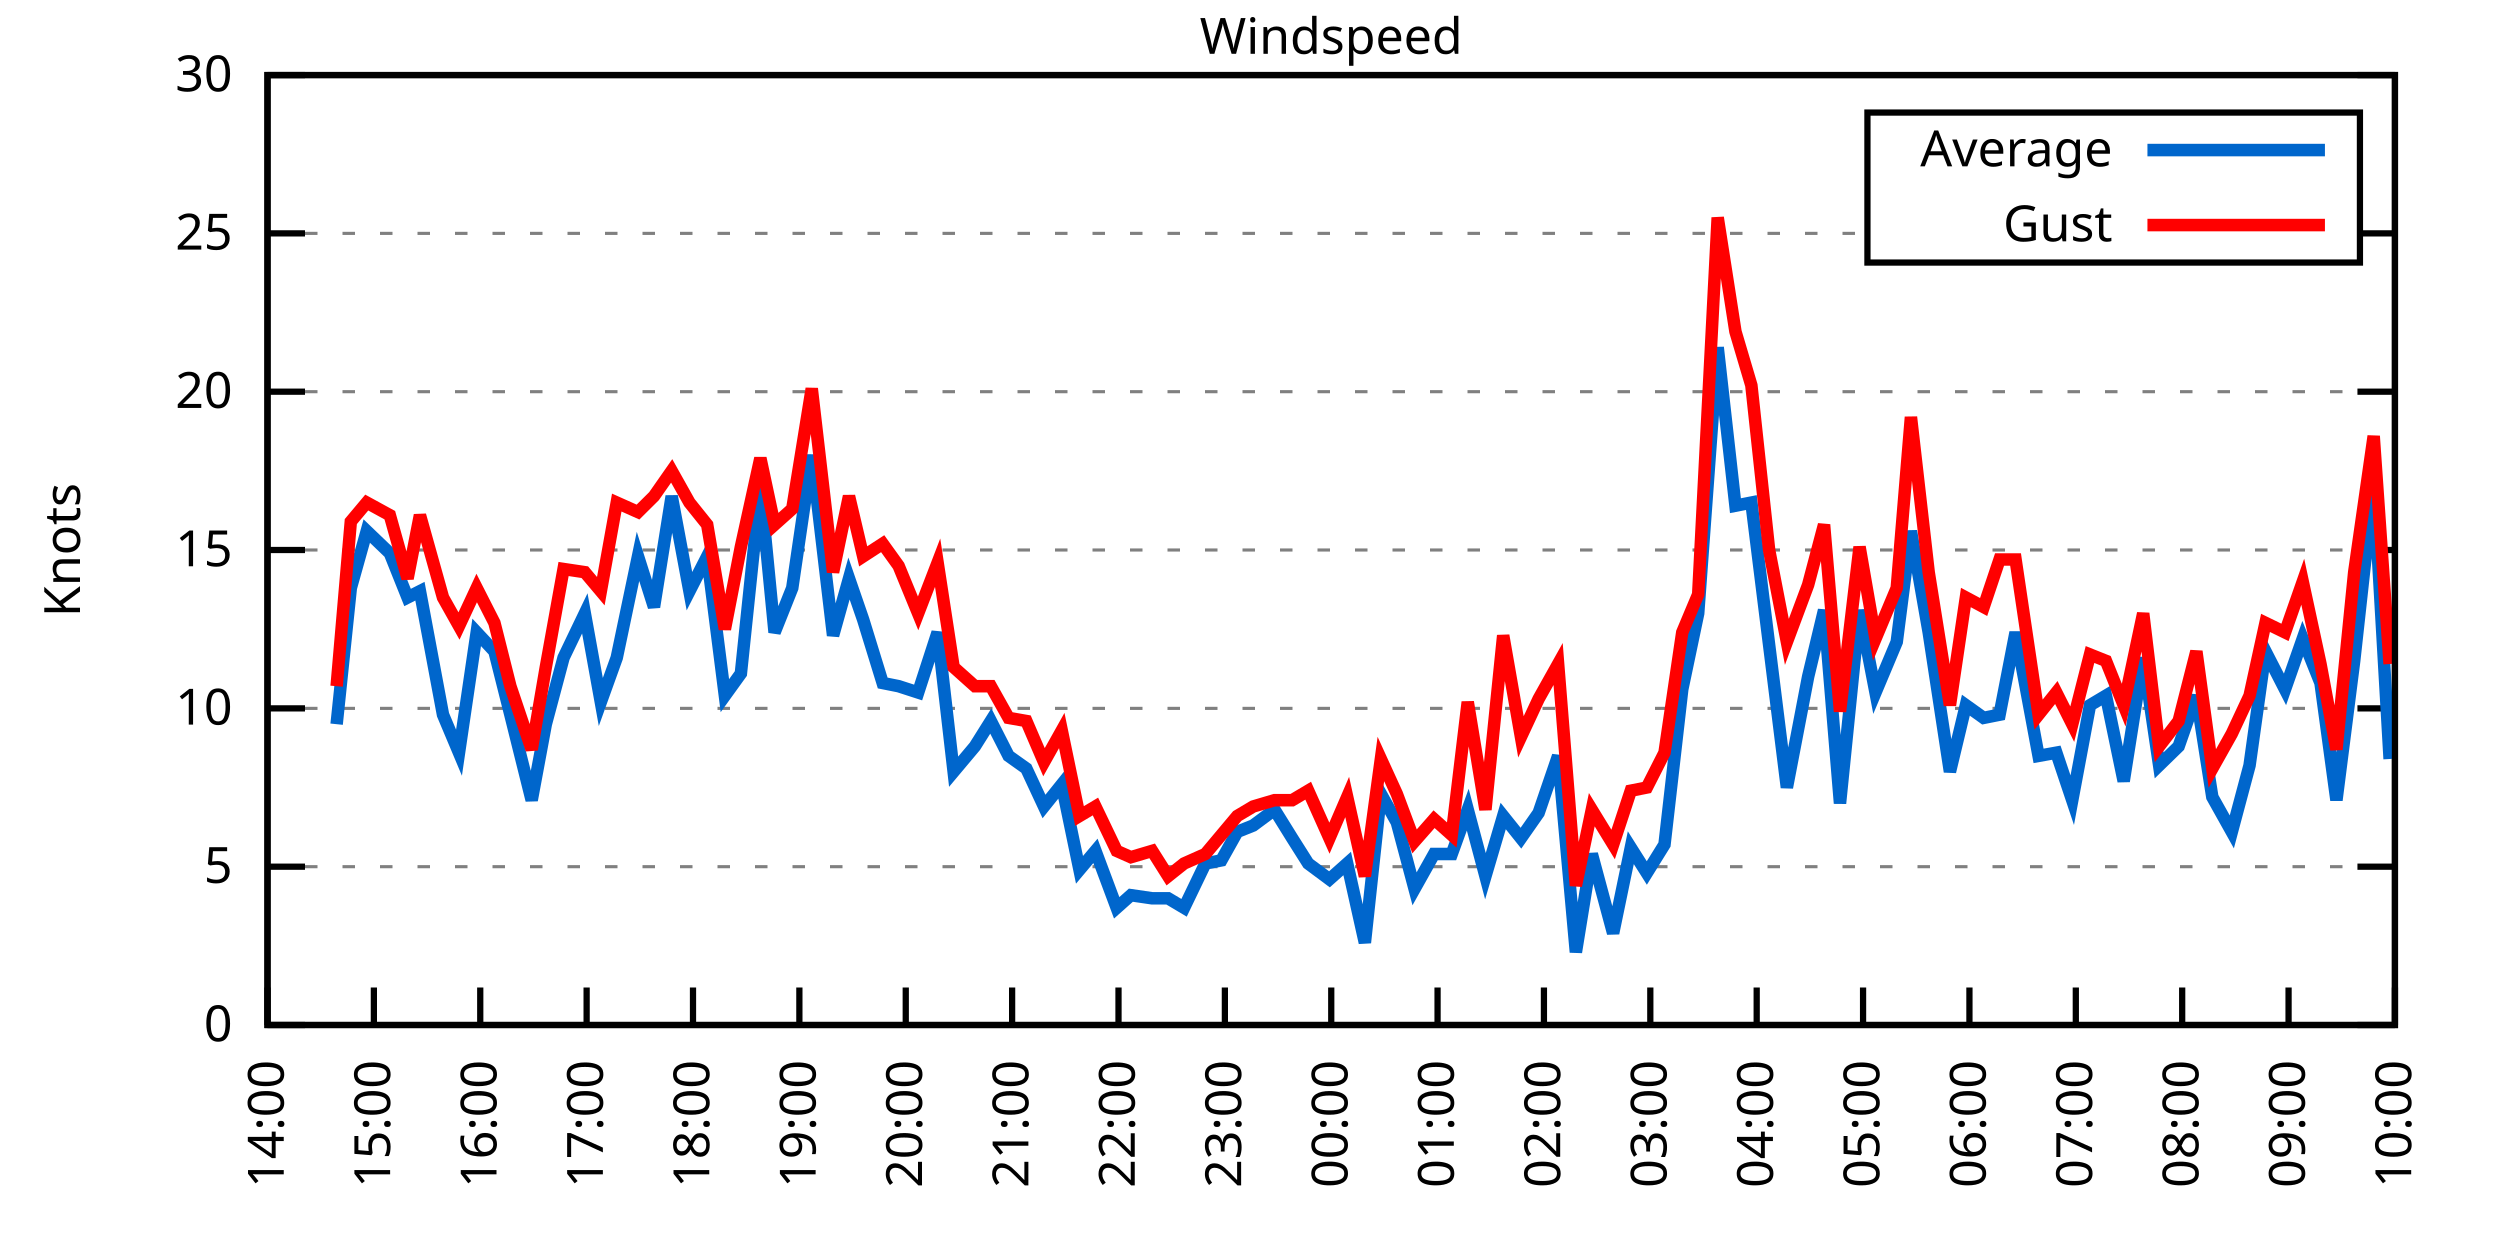
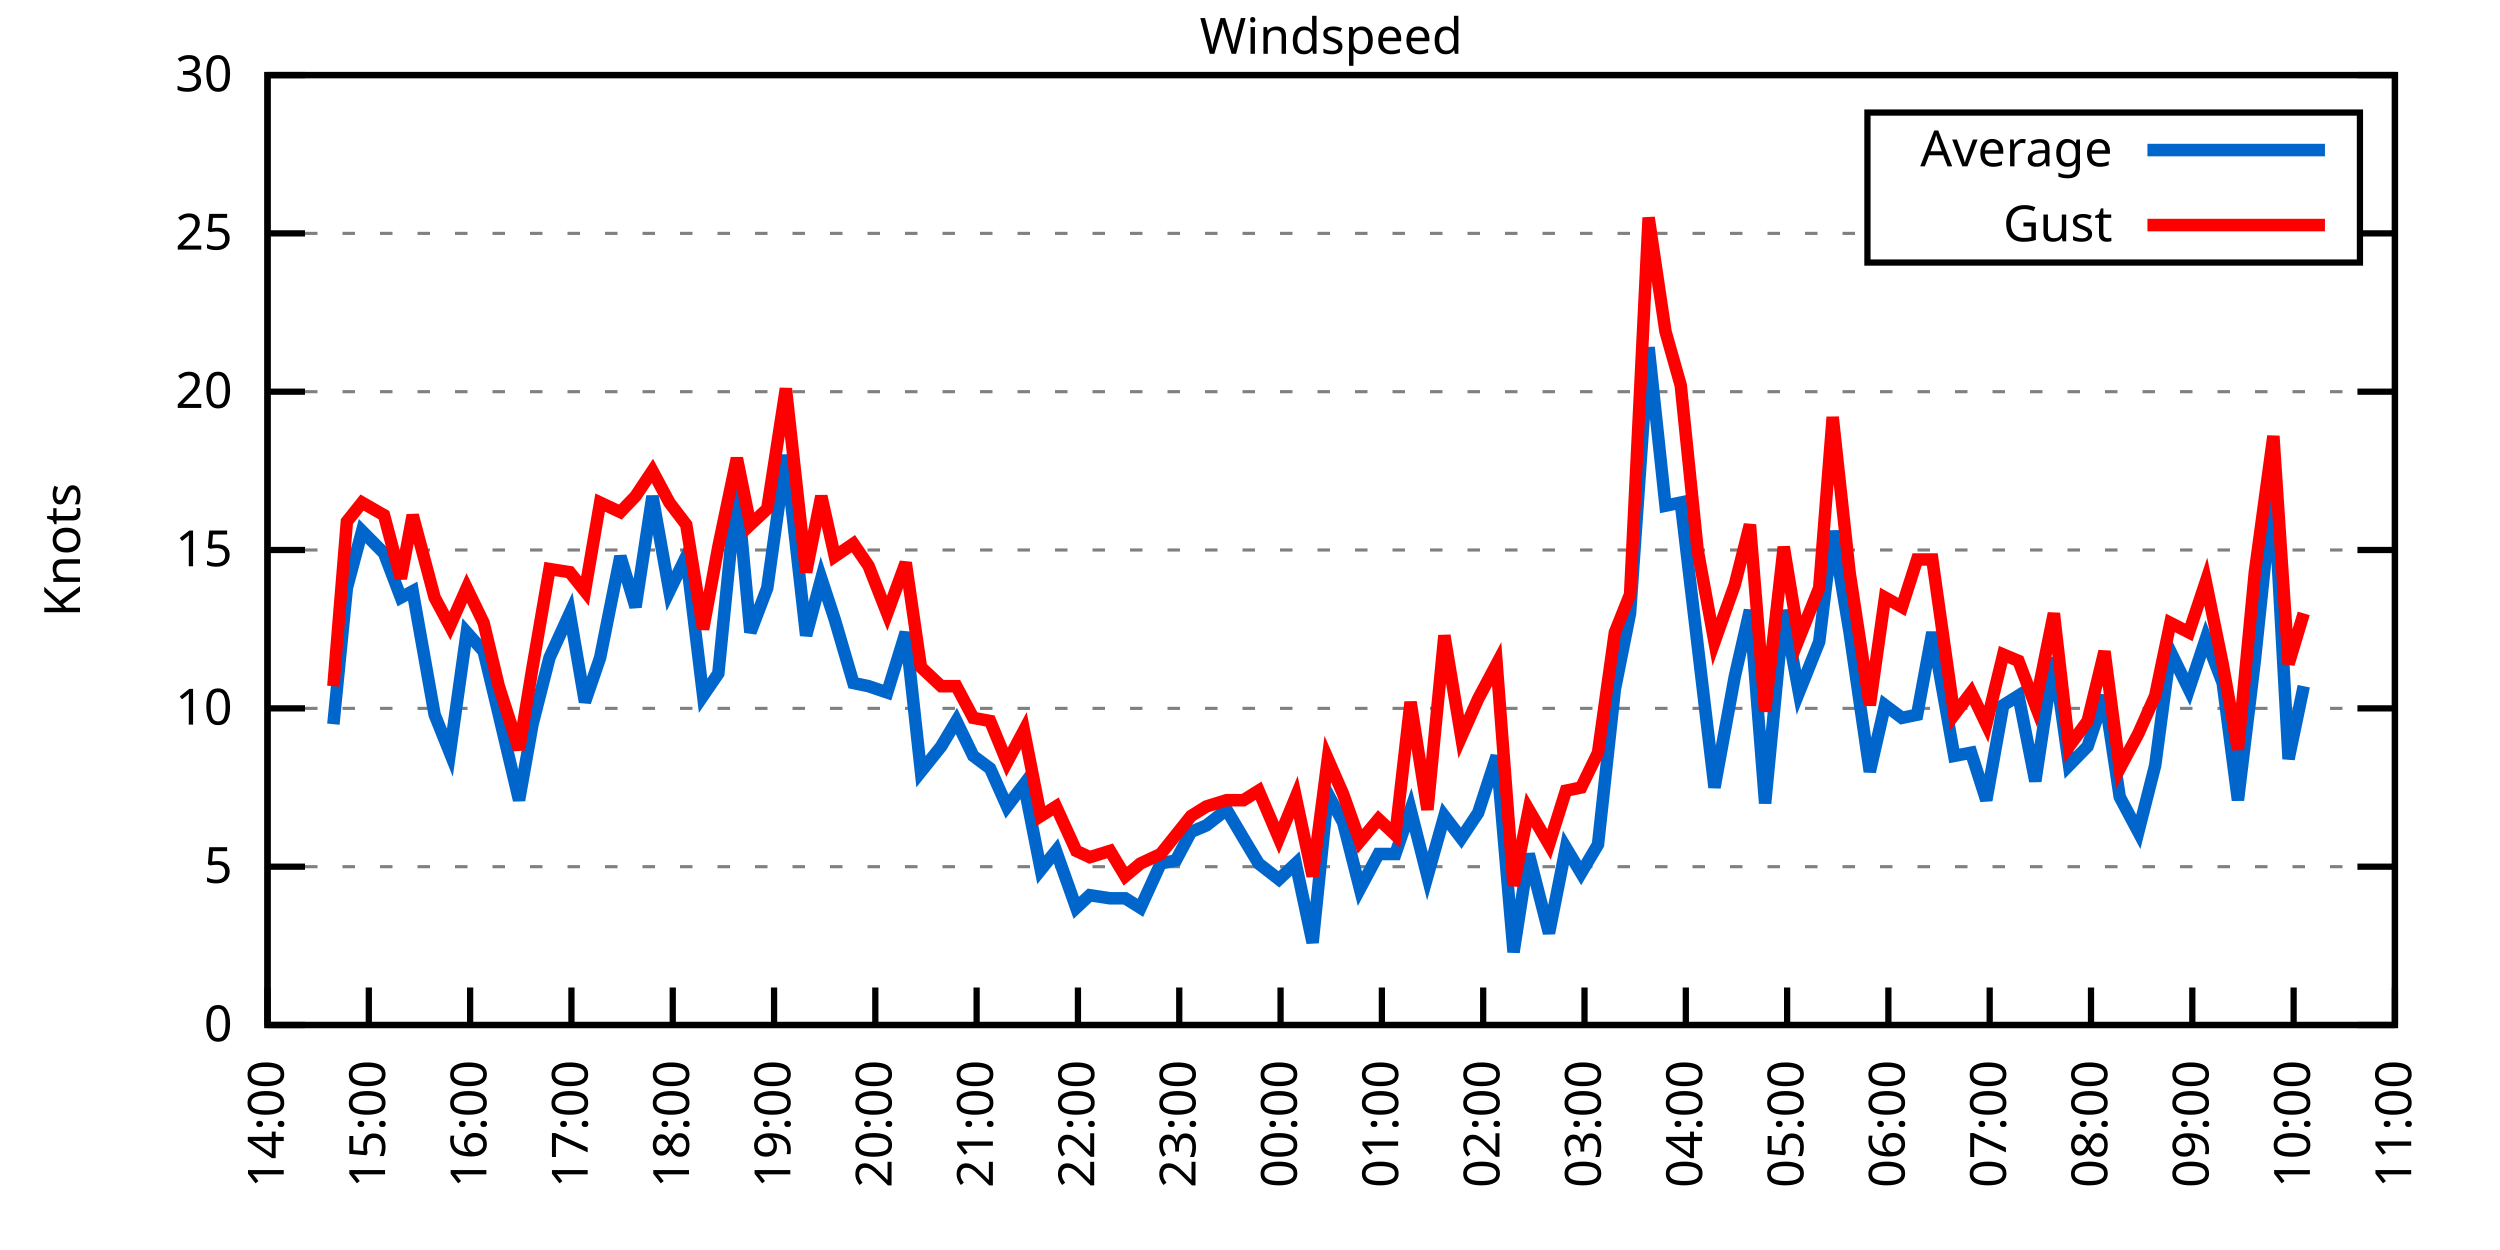
<svg xmlns="http://www.w3.org/2000/svg" xmlns:xlink="http://www.w3.org/1999/xlink" width="400" height="200" viewBox="0 0 400 200">
  <g id="gnuplot_canvas">
    <rect x="0" y="0" width="400" height="200" fill="none" />
    <defs>
      <circle id="gpDot" r="0.5" stroke-width="0.5" stroke="currentColor" />
      <path id="gpPt0" stroke-width="0.333" stroke="currentColor" d="M-1,0 h2 M0,-1 v2" />
      <path id="gpPt1" stroke-width="0.333" stroke="currentColor" d="M-1,-1 L1,1 M1,-1 L-1,1" />
      <path id="gpPt2" stroke-width="0.333" stroke="currentColor" d="M-1,0 L1,0 M0,-1 L0,1 M-1,-1 L1,1 M-1,1 L1,-1" />
      <rect id="gpPt3" stroke-width="0.333" stroke="currentColor" x="-1" y="-1" width="2" height="2" />
      <rect id="gpPt4" stroke-width="0.333" stroke="currentColor" fill="currentColor" x="-1" y="-1" width="2" height="2" />
      <circle id="gpPt5" stroke-width="0.333" stroke="currentColor" cx="0" cy="0" r="1" />
      <use xlink:href="#gpPt5" id="gpPt6" fill="currentColor" stroke="none" />
      <path id="gpPt7" stroke-width="0.333" stroke="currentColor" d="M0,-1.33 L-1.33,0.67 L1.33,0.67 z" />
      <use xlink:href="#gpPt7" id="gpPt8" fill="currentColor" stroke="none" />
      <use xlink:href="#gpPt7" id="gpPt9" stroke="currentColor" transform="rotate(180)" />
      <use xlink:href="#gpPt9" id="gpPt10" fill="currentColor" stroke="none" />
      <use xlink:href="#gpPt3" id="gpPt11" stroke="currentColor" transform="rotate(45)" />
      <use xlink:href="#gpPt11" id="gpPt12" fill="currentColor" stroke="none" />
      <path id="gpPt13" stroke-width="0.333" stroke="currentColor" d="M0,1.330 L1.265,0.411 L0.782,-1.067 L-0.782,-1.076 L-1.265,0.411 z" />
      <use xlink:href="#gpPt13" id="gpPt14" fill="currentColor" stroke="none" />
      <filter id="textbox" filterUnits="objectBoundingBox" x="0" y="0" height="1" width="1">
        <feFlood flood-color="white" flood-opacity="1" result="bgnd" />
        <feComposite in="SourceGraphic" in2="bgnd" operator="atop" />
      </filter>
      <filter id="greybox" filterUnits="objectBoundingBox" x="0" y="0" height="1" width="1">
        <feFlood flood-color="lightgrey" flood-opacity="1" result="grey" />
        <feComposite in="SourceGraphic" in2="grey" operator="atop" />
      </filter>
    </defs>
    <g fill="none" color="white" stroke="currentColor" stroke-width="1.00" stroke-linecap="butt" stroke-linejoin="miter">
</g>
    <g fill="none" color="black" stroke="currentColor" stroke-width="1.00" stroke-linecap="butt" stroke-linejoin="miter">
      <g stroke="none" shape-rendering="crispEdges">
        <polygon fill="rgb(255, 255, 255)" points="42.80,164.00 383.18,164.00 383.18,12.02 42.80,12.02 " />
      </g>
    </g>
    <g fill="none" color="black" stroke="currentColor" stroke-width="1.00" stroke-linecap="butt" stroke-linejoin="miter">
</g>
    <g fill="none" color="black" stroke="black" stroke-width="0.50" stroke-linecap="butt" stroke-linejoin="miter">
</g>
    <g fill="none" color="gray" stroke="currentColor" stroke-width="0.50" stroke-linecap="butt" stroke-linejoin="miter">
      <path stroke="gray" stroke-dasharray="2,4" class="gridline" d="M42.80,164.00 L383.19,164.00  " />
    </g>
    <g fill="none" color="gray" stroke="gray" stroke-width="1.00" stroke-linecap="butt" stroke-linejoin="miter">
</g>
    <g fill="none" color="black" stroke="currentColor" stroke-width="1.00" stroke-linecap="butt" stroke-linejoin="miter">
      <path stroke="black" d="M42.80,164.00 L48.80,164.00 M383.19,164.00 L377.19,164.00  " />
      <g transform="translate(37.20,166.60)" stroke="none" fill="black" font-family="Sans" font-size="8.00" text-anchor="end">
        <text>
          <tspan font-family="Sans"> 0</tspan>
        </text>
      </g>
    </g>
    <g fill="none" color="black" stroke="currentColor" stroke-width="1.00" stroke-linecap="butt" stroke-linejoin="miter">
</g>
    <g fill="none" color="black" stroke="black" stroke-width="0.50" stroke-linecap="butt" stroke-linejoin="miter">
</g>
    <g fill="none" color="gray" stroke="currentColor" stroke-width="0.50" stroke-linecap="butt" stroke-linejoin="miter">
      <path stroke="gray" stroke-dasharray="2,4" class="gridline" d="M42.80,138.67 L383.19,138.67  " />
    </g>
    <g fill="none" color="gray" stroke="gray" stroke-width="1.00" stroke-linecap="butt" stroke-linejoin="miter">
</g>
    <g fill="none" color="black" stroke="currentColor" stroke-width="1.00" stroke-linecap="butt" stroke-linejoin="miter">
      <path stroke="black" d="M42.80,138.67 L48.80,138.67 M383.19,138.67 L377.19,138.67  " />
      <g transform="translate(37.20,141.27)" stroke="none" fill="black" font-family="Sans" font-size="8.00" text-anchor="end">
        <text>
          <tspan font-family="Sans"> 5</tspan>
        </text>
      </g>
    </g>
    <g fill="none" color="black" stroke="currentColor" stroke-width="1.00" stroke-linecap="butt" stroke-linejoin="miter">
</g>
    <g fill="none" color="black" stroke="black" stroke-width="0.50" stroke-linecap="butt" stroke-linejoin="miter">
</g>
    <g fill="none" color="gray" stroke="currentColor" stroke-width="0.50" stroke-linecap="butt" stroke-linejoin="miter">
      <path stroke="gray" stroke-dasharray="2,4" class="gridline" d="M42.80,113.34 L383.19,113.34  " />
    </g>
    <g fill="none" color="gray" stroke="gray" stroke-width="1.00" stroke-linecap="butt" stroke-linejoin="miter">
</g>
    <g fill="none" color="black" stroke="currentColor" stroke-width="1.00" stroke-linecap="butt" stroke-linejoin="miter">
      <path stroke="black" d="M42.80,113.34 L48.80,113.34 M383.19,113.34 L377.19,113.34  " />
      <g transform="translate(37.20,115.94)" stroke="none" fill="black" font-family="Sans" font-size="8.00" text-anchor="end">
        <text>
          <tspan font-family="Sans"> 10</tspan>
        </text>
      </g>
    </g>
    <g fill="none" color="black" stroke="currentColor" stroke-width="1.00" stroke-linecap="butt" stroke-linejoin="miter">
</g>
    <g fill="none" color="black" stroke="black" stroke-width="0.50" stroke-linecap="butt" stroke-linejoin="miter">
</g>
    <g fill="none" color="gray" stroke="currentColor" stroke-width="0.50" stroke-linecap="butt" stroke-linejoin="miter">
      <path stroke="gray" stroke-dasharray="2,4" class="gridline" d="M42.80,88.00 L383.19,88.00  " />
    </g>
    <g fill="none" color="gray" stroke="gray" stroke-width="1.00" stroke-linecap="butt" stroke-linejoin="miter">
</g>
    <g fill="none" color="black" stroke="currentColor" stroke-width="1.00" stroke-linecap="butt" stroke-linejoin="miter">
      <path stroke="black" d="M42.80,88.00 L48.80,88.00 M383.19,88.00 L377.19,88.00  " />
      <g transform="translate(37.20,90.60)" stroke="none" fill="black" font-family="Sans" font-size="8.00" text-anchor="end">
        <text>
          <tspan font-family="Sans"> 15</tspan>
        </text>
      </g>
    </g>
    <g fill="none" color="black" stroke="currentColor" stroke-width="1.00" stroke-linecap="butt" stroke-linejoin="miter">
</g>
    <g fill="none" color="black" stroke="black" stroke-width="0.50" stroke-linecap="butt" stroke-linejoin="miter">
</g>
    <g fill="none" color="gray" stroke="currentColor" stroke-width="0.50" stroke-linecap="butt" stroke-linejoin="miter">
      <path stroke="gray" stroke-dasharray="2,4" class="gridline" d="M42.80,62.67 L383.19,62.67  " />
    </g>
    <g fill="none" color="gray" stroke="gray" stroke-width="1.00" stroke-linecap="butt" stroke-linejoin="miter">
</g>
    <g fill="none" color="black" stroke="currentColor" stroke-width="1.00" stroke-linecap="butt" stroke-linejoin="miter">
      <path stroke="black" d="M42.80,62.67 L48.80,62.67 M383.19,62.67 L377.19,62.67  " />
      <g transform="translate(37.20,65.27)" stroke="none" fill="black" font-family="Sans" font-size="8.00" text-anchor="end">
        <text>
          <tspan font-family="Sans"> 20</tspan>
        </text>
      </g>
    </g>
    <g fill="none" color="black" stroke="currentColor" stroke-width="1.00" stroke-linecap="butt" stroke-linejoin="miter">
</g>
    <g fill="none" color="black" stroke="black" stroke-width="0.50" stroke-linecap="butt" stroke-linejoin="miter">
</g>
    <g fill="none" color="gray" stroke="currentColor" stroke-width="0.50" stroke-linecap="butt" stroke-linejoin="miter">
      <path stroke="gray" stroke-dasharray="2,4" class="gridline" d="M42.80,37.34 L298.79,37.34 M377.59,37.34 L383.19,37.34  " />
    </g>
    <g fill="none" color="gray" stroke="gray" stroke-width="1.00" stroke-linecap="butt" stroke-linejoin="miter">
</g>
    <g fill="none" color="black" stroke="currentColor" stroke-width="1.00" stroke-linecap="butt" stroke-linejoin="miter">
      <path stroke="black" d="M42.80,37.34 L48.80,37.34 M383.19,37.34 L377.19,37.34  " />
      <g transform="translate(37.20,39.94)" stroke="none" fill="black" font-family="Sans" font-size="8.00" text-anchor="end">
        <text>
          <tspan font-family="Sans"> 25</tspan>
        </text>
      </g>
    </g>
    <g fill="none" color="black" stroke="currentColor" stroke-width="1.00" stroke-linecap="butt" stroke-linejoin="miter">
</g>
    <g fill="none" color="black" stroke="black" stroke-width="0.50" stroke-linecap="butt" stroke-linejoin="miter">
</g>
    <g fill="none" color="gray" stroke="currentColor" stroke-width="0.50" stroke-linecap="butt" stroke-linejoin="miter">
      <path stroke="gray" stroke-dasharray="2,4" class="gridline" d="M42.80,12.01 L383.19,12.01  " />
    </g>
    <g fill="none" color="gray" stroke="gray" stroke-width="1.00" stroke-linecap="butt" stroke-linejoin="miter">
</g>
    <g fill="none" color="black" stroke="currentColor" stroke-width="1.00" stroke-linecap="butt" stroke-linejoin="miter">
      <path stroke="black" d="M42.80,12.01 L48.80,12.01 M383.19,12.01 L377.19,12.01  " />
      <g transform="translate(37.20,14.61)" stroke="none" fill="black" font-family="Sans" font-size="8.00" text-anchor="end">
        <text>
          <tspan font-family="Sans"> 30</tspan>
        </text>
      </g>
    </g>
    <g fill="none" color="black" stroke="currentColor" stroke-width="1.00" stroke-linecap="butt" stroke-linejoin="miter">
      <path stroke="black" d="M42.80,164.00 L42.80,158.00  " />
      <g transform="translate(45.40,169.60) rotate(270.00)" stroke="none" fill="black" font-family="Sans" font-size="8.00" text-anchor="end">
        <text>
          <tspan font-family="Sans">14:00</tspan>
        </text>
      </g>
    </g>
    <g fill="none" color="black" stroke="currentColor" stroke-width="1.00" stroke-linecap="butt" stroke-linejoin="miter">
-       <path stroke="black" d="M59.82,164.00 L59.82,158.00  " />
-       <g transform="translate(62.42,169.60) rotate(270.00)" stroke="none" fill="black" font-family="Sans" font-size="8.00" text-anchor="end">
+       <path stroke="black" d="M59.01,164.00 L59.01,158.00  " />
+       <g transform="translate(61.61,169.60) rotate(270.00)" stroke="none" fill="black" font-family="Sans" font-size="8.00" text-anchor="end">
        <text>
          <tspan font-family="Sans">15:00</tspan>
        </text>
      </g>
    </g>
    <g fill="none" color="black" stroke="currentColor" stroke-width="1.00" stroke-linecap="butt" stroke-linejoin="miter">
-       <path stroke="black" d="M76.84,164.00 L76.84,158.00  " />
-       <g transform="translate(79.44,169.60) rotate(270.00)" stroke="none" fill="black" font-family="Sans" font-size="8.00" text-anchor="end">
+       <path stroke="black" d="M75.22,164.00 L75.22,158.00  " />
+       <g transform="translate(77.82,169.60) rotate(270.00)" stroke="none" fill="black" font-family="Sans" font-size="8.00" text-anchor="end">
        <text>
          <tspan font-family="Sans">16:00</tspan>
        </text>
      </g>
    </g>
    <g fill="none" color="black" stroke="currentColor" stroke-width="1.00" stroke-linecap="butt" stroke-linejoin="miter">
-       <path stroke="black" d="M93.86,164.00 L93.86,158.00  " />
-       <g transform="translate(96.46,169.60) rotate(270.00)" stroke="none" fill="black" font-family="Sans" font-size="8.00" text-anchor="end">
+       <path stroke="black" d="M91.43,164.00 L91.43,158.00  " />
+       <g transform="translate(94.03,169.60) rotate(270.00)" stroke="none" fill="black" font-family="Sans" font-size="8.00" text-anchor="end">
        <text>
          <tspan font-family="Sans">17:00</tspan>
        </text>
      </g>
    </g>
    <g fill="none" color="black" stroke="currentColor" stroke-width="1.00" stroke-linecap="butt" stroke-linejoin="miter">
-       <path stroke="black" d="M110.88,164.00 L110.88,158.00  " />
-       <g transform="translate(113.48,169.60) rotate(270.00)" stroke="none" fill="black" font-family="Sans" font-size="8.00" text-anchor="end">
+       <path stroke="black" d="M107.64,164.00 L107.64,158.00  " />
+       <g transform="translate(110.24,169.60) rotate(270.00)" stroke="none" fill="black" font-family="Sans" font-size="8.00" text-anchor="end">
        <text>
          <tspan font-family="Sans">18:00</tspan>
        </text>
      </g>
    </g>
    <g fill="none" color="black" stroke="currentColor" stroke-width="1.00" stroke-linecap="butt" stroke-linejoin="miter">
-       <path stroke="black" d="M127.90,164.00 L127.90,158.00  " />
-       <g transform="translate(130.50,169.60) rotate(270.00)" stroke="none" fill="black" font-family="Sans" font-size="8.00" text-anchor="end">
+       <path stroke="black" d="M123.85,164.00 L123.85,158.00  " />
+       <g transform="translate(126.45,169.60) rotate(270.00)" stroke="none" fill="black" font-family="Sans" font-size="8.00" text-anchor="end">
        <text>
          <tspan font-family="Sans">19:00</tspan>
        </text>
      </g>
    </g>
    <g fill="none" color="black" stroke="currentColor" stroke-width="1.00" stroke-linecap="butt" stroke-linejoin="miter">
-       <path stroke="black" d="M144.92,164.00 L144.92,158.00  " />
-       <g transform="translate(147.52,169.60) rotate(270.00)" stroke="none" fill="black" font-family="Sans" font-size="8.00" text-anchor="end">
+       <path stroke="black" d="M140.05,164.00 L140.05,158.00  " />
+       <g transform="translate(142.65,169.60) rotate(270.00)" stroke="none" fill="black" font-family="Sans" font-size="8.00" text-anchor="end">
        <text>
          <tspan font-family="Sans">20:00</tspan>
        </text>
      </g>
    </g>
    <g fill="none" color="black" stroke="currentColor" stroke-width="1.00" stroke-linecap="butt" stroke-linejoin="miter">
-       <path stroke="black" d="M161.94,164.00 L161.94,158.00  " />
-       <g transform="translate(164.54,169.60) rotate(270.00)" stroke="none" fill="black" font-family="Sans" font-size="8.00" text-anchor="end">
+       <path stroke="black" d="M156.26,164.00 L156.26,158.00  " />
+       <g transform="translate(158.86,169.60) rotate(270.00)" stroke="none" fill="black" font-family="Sans" font-size="8.00" text-anchor="end">
        <text>
          <tspan font-family="Sans">21:00</tspan>
        </text>
      </g>
    </g>
    <g fill="none" color="black" stroke="currentColor" stroke-width="1.00" stroke-linecap="butt" stroke-linejoin="miter">
-       <path stroke="black" d="M178.96,164.00 L178.96,158.00  " />
-       <g transform="translate(181.56,169.60) rotate(270.00)" stroke="none" fill="black" font-family="Sans" font-size="8.00" text-anchor="end">
+       <path stroke="black" d="M172.47,164.00 L172.47,158.00  " />
+       <g transform="translate(175.07,169.60) rotate(270.00)" stroke="none" fill="black" font-family="Sans" font-size="8.00" text-anchor="end">
        <text>
          <tspan font-family="Sans">22:00</tspan>
        </text>
      </g>
    </g>
    <g fill="none" color="black" stroke="currentColor" stroke-width="1.00" stroke-linecap="butt" stroke-linejoin="miter">
-       <path stroke="black" d="M195.98,164.00 L195.98,158.00  " />
-       <g transform="translate(198.58,169.60) rotate(270.00)" stroke="none" fill="black" font-family="Sans" font-size="8.00" text-anchor="end">
+       <path stroke="black" d="M188.68,164.00 L188.68,158.00  " />
+       <g transform="translate(191.28,169.60) rotate(270.00)" stroke="none" fill="black" font-family="Sans" font-size="8.00" text-anchor="end">
        <text>
          <tspan font-family="Sans">23:00</tspan>
        </text>
      </g>
    </g>
    <g fill="none" color="black" stroke="currentColor" stroke-width="1.00" stroke-linecap="butt" stroke-linejoin="miter">
-       <path stroke="black" d="M213.00,164.00 L213.00,158.00  " />
-       <g transform="translate(215.60,169.60) rotate(270.00)" stroke="none" fill="black" font-family="Sans" font-size="8.00" text-anchor="end">
+       <path stroke="black" d="M204.89,164.00 L204.89,158.00  " />
+       <g transform="translate(207.49,169.60) rotate(270.00)" stroke="none" fill="black" font-family="Sans" font-size="8.00" text-anchor="end">
        <text>
          <tspan font-family="Sans">00:00</tspan>
        </text>
      </g>
    </g>
    <g fill="none" color="black" stroke="currentColor" stroke-width="1.00" stroke-linecap="butt" stroke-linejoin="miter">
-       <path stroke="black" d="M230.01,164.00 L230.01,158.00  " />
-       <g transform="translate(232.61,169.60) rotate(270.00)" stroke="none" fill="black" font-family="Sans" font-size="8.00" text-anchor="end">
+       <path stroke="black" d="M221.10,164.00 L221.10,158.00  " />
+       <g transform="translate(223.70,169.60) rotate(270.00)" stroke="none" fill="black" font-family="Sans" font-size="8.00" text-anchor="end">
        <text>
          <tspan font-family="Sans">01:00</tspan>
        </text>
      </g>
    </g>
    <g fill="none" color="black" stroke="currentColor" stroke-width="1.00" stroke-linecap="butt" stroke-linejoin="miter">
-       <path stroke="black" d="M247.03,164.00 L247.03,158.00  " />
-       <g transform="translate(249.63,169.60) rotate(270.00)" stroke="none" fill="black" font-family="Sans" font-size="8.00" text-anchor="end">
+       <path stroke="black" d="M237.31,164.00 L237.31,158.00  " />
+       <g transform="translate(239.91,169.60) rotate(270.00)" stroke="none" fill="black" font-family="Sans" font-size="8.00" text-anchor="end">
        <text>
          <tspan font-family="Sans">02:00</tspan>
        </text>
      </g>
    </g>
    <g fill="none" color="black" stroke="currentColor" stroke-width="1.00" stroke-linecap="butt" stroke-linejoin="miter">
-       <path stroke="black" d="M264.05,164.00 L264.05,158.00  " />
-       <g transform="translate(266.65,169.60) rotate(270.00)" stroke="none" fill="black" font-family="Sans" font-size="8.00" text-anchor="end">
+       <path stroke="black" d="M253.52,164.00 L253.52,158.00  " />
+       <g transform="translate(256.12,169.60) rotate(270.00)" stroke="none" fill="black" font-family="Sans" font-size="8.00" text-anchor="end">
        <text>
          <tspan font-family="Sans">03:00</tspan>
        </text>
      </g>
    </g>
    <g fill="none" color="black" stroke="currentColor" stroke-width="1.00" stroke-linecap="butt" stroke-linejoin="miter">
-       <path stroke="black" d="M281.07,164.00 L281.07,158.00  " />
-       <g transform="translate(283.67,169.60) rotate(270.00)" stroke="none" fill="black" font-family="Sans" font-size="8.00" text-anchor="end">
+       <path stroke="black" d="M269.73,164.00 L269.73,158.00  " />
+       <g transform="translate(272.33,169.60) rotate(270.00)" stroke="none" fill="black" font-family="Sans" font-size="8.00" text-anchor="end">
        <text>
          <tspan font-family="Sans">04:00</tspan>
        </text>
      </g>
    </g>
    <g fill="none" color="black" stroke="currentColor" stroke-width="1.00" stroke-linecap="butt" stroke-linejoin="miter">
-       <path stroke="black" d="M298.09,164.00 L298.09,158.00  " />
-       <g transform="translate(300.69,169.60) rotate(270.00)" stroke="none" fill="black" font-family="Sans" font-size="8.00" text-anchor="end">
+       <path stroke="black" d="M285.94,164.00 L285.94,158.00  " />
+       <g transform="translate(288.54,169.60) rotate(270.00)" stroke="none" fill="black" font-family="Sans" font-size="8.00" text-anchor="end">
        <text>
          <tspan font-family="Sans">05:00</tspan>
        </text>
      </g>
    </g>
    <g fill="none" color="black" stroke="currentColor" stroke-width="1.00" stroke-linecap="butt" stroke-linejoin="miter">
-       <path stroke="black" d="M315.11,164.00 L315.11,158.00  " />
-       <g transform="translate(317.71,169.60) rotate(270.00)" stroke="none" fill="black" font-family="Sans" font-size="8.00" text-anchor="end">
+       <path stroke="black" d="M302.14,164.00 L302.14,158.00  " />
+       <g transform="translate(304.74,169.60) rotate(270.00)" stroke="none" fill="black" font-family="Sans" font-size="8.00" text-anchor="end">
        <text>
          <tspan font-family="Sans">06:00</tspan>
        </text>
      </g>
    </g>
    <g fill="none" color="black" stroke="currentColor" stroke-width="1.00" stroke-linecap="butt" stroke-linejoin="miter">
-       <path stroke="black" d="M332.13,164.00 L332.13,158.00  " />
-       <g transform="translate(334.73,169.60) rotate(270.00)" stroke="none" fill="black" font-family="Sans" font-size="8.00" text-anchor="end">
+       <path stroke="black" d="M318.35,164.00 L318.35,158.00  " />
+       <g transform="translate(320.95,169.60) rotate(270.00)" stroke="none" fill="black" font-family="Sans" font-size="8.00" text-anchor="end">
        <text>
          <tspan font-family="Sans">07:00</tspan>
        </text>
      </g>
    </g>
    <g fill="none" color="black" stroke="currentColor" stroke-width="1.00" stroke-linecap="butt" stroke-linejoin="miter">
-       <path stroke="black" d="M349.15,164.00 L349.15,158.00  " />
-       <g transform="translate(351.75,169.60) rotate(270.00)" stroke="none" fill="black" font-family="Sans" font-size="8.00" text-anchor="end">
+       <path stroke="black" d="M334.56,164.00 L334.56,158.00  " />
+       <g transform="translate(337.16,169.60) rotate(270.00)" stroke="none" fill="black" font-family="Sans" font-size="8.00" text-anchor="end">
        <text>
          <tspan font-family="Sans">08:00</tspan>
        </text>
      </g>
    </g>
    <g fill="none" color="black" stroke="currentColor" stroke-width="1.00" stroke-linecap="butt" stroke-linejoin="miter">
-       <path stroke="black" d="M366.17,164.00 L366.17,158.00  " />
-       <g transform="translate(368.77,169.60) rotate(270.00)" stroke="none" fill="black" font-family="Sans" font-size="8.00" text-anchor="end">
+       <path stroke="black" d="M350.77,164.00 L350.77,158.00  " />
+       <g transform="translate(353.37,169.60) rotate(270.00)" stroke="none" fill="black" font-family="Sans" font-size="8.00" text-anchor="end">
        <text>
          <tspan font-family="Sans">09:00</tspan>
+         </text>
+       </g>
+     </g>
+     <g fill="none" color="black" stroke="currentColor" stroke-width="1.00" stroke-linecap="butt" stroke-linejoin="miter">
+       <path stroke="black" d="M366.98,164.00 L366.98,158.00  " />
+       <g transform="translate(369.58,169.60) rotate(270.00)" stroke="none" fill="black" font-family="Sans" font-size="8.00" text-anchor="end">
+         <text>
+           <tspan font-family="Sans">10:00</tspan>
        </text>
      </g>
    </g>
    <g fill="none" color="black" stroke="currentColor" stroke-width="1.00" stroke-linecap="butt" stroke-linejoin="miter">
      <path stroke="black" d="M383.19,164.00 L383.19,158.00  " />
      <g transform="translate(385.79,169.60) rotate(270.00)" stroke="none" fill="black" font-family="Sans" font-size="8.00" text-anchor="end">
        <text>
-           <tspan font-family="Sans">10:00</tspan>
+           <tspan font-family="Sans">11:00</tspan>
        </text>
      </g>
    </g>
    <g fill="none" color="black" stroke="currentColor" stroke-width="1.00" stroke-linecap="butt" stroke-linejoin="miter">
</g>
    <g fill="none" color="black" stroke="currentColor" stroke-width="1.00" stroke-linecap="butt" stroke-linejoin="miter">
      <path stroke="black" d="M42.80,12.01 L42.80,164.00 L383.19,164.00 L383.19,12.01 L42.80,12.01 Z  " />
    </g>
    <g fill="none" color="black" stroke="currentColor" stroke-width="1.00" stroke-linecap="butt" stroke-linejoin="miter">
</g>
    <g fill="none" color="black" stroke="currentColor" stroke-width="1.00" stroke-linecap="butt" stroke-linejoin="miter">
      <path stroke="black" d="M298.79,42.01 L298.79,18.01 L377.59,18.01 L377.59,42.01 L298.79,42.01 Z  " />
    </g>
    <g id="Windspeed_plot_1">
      <g fill="none" color="white" stroke="black" stroke-width="2.00" stroke-linecap="butt" stroke-linejoin="miter">
</g>
      <g fill="none" color="black" stroke="currentColor" stroke-width="2.00" stroke-linecap="butt" stroke-linejoin="miter">
        <g transform="translate(337.99,26.61)" stroke="none" fill="black" font-family="Sans" font-size="8.00" text-anchor="end">
          <text>
            <tspan font-family="Sans">Average</tspan>
          </text>
        </g>
      </g>
      <g fill="none" color="black" stroke="currentColor" stroke-width="2.00" stroke-linecap="butt" stroke-linejoin="miter">
-         <path stroke="rgb(  0, 102, 204)" d="M343.59,24.01 L371.99,24.01 M53.86,115.87 L56.13,94.08 L58.68,84.97 L62.37,88.51 L65.21,95.60 L67.19,94.59   L70.88,114.35 L73.44,120.43 L76.27,101.18 L79.11,104.22 L81.66,114.35 L85.07,128.03 L87.33,115.87 L90.17,105.23   L93.57,98.14 L96.13,112.32 L98.68,105.23 L102.08,89.02 L104.64,97.12 L107.47,79.39 L110.31,94.59 L113.15,89.02   L115.98,111.31 L118.54,107.76 L121.66,77.87 L123.93,101.18 L126.76,94.08 L129.88,72.81 L133.29,101.68 L135.84,92.56   L138.11,99.15 L141.23,109.28 L143.78,109.79 L146.90,110.80 L150.02,101.18 L152.58,123.47 L155.98,119.42 L158.53,115.36   L161.37,120.94 L164.21,122.96 L167.04,129.04 L169.88,125.50 L172.72,139.17 L175.27,136.14 L178.67,145.25 L180.94,143.23   L184.35,143.73 L186.90,143.73 L189.45,145.25 L192.86,138.16 L195.41,137.66 L197.96,133.10 L200.51,132.08 L203.92,129.55   L206.75,134.11 L209.31,138.16 L212.71,140.69 L215.55,138.16 L218.38,150.83 L220.94,127.02 L223.49,131.58 L226.33,142.21   L229.45,136.64 L232.28,136.64 L234.84,129.55 L237.67,140.19 L240.51,130.56 L243.35,134.11 L246.18,130.06 L249.30,120.94   L252.14,152.35 L254.69,136.64 L258.10,149.31 L260.93,135.63 L263.49,139.68 L266.32,135.12 L269.16,110.30 L271.71,98.14   L274.83,55.58 L277.67,80.91 L280.22,80.41 L283.06,103.20 L285.90,126.00 L289.30,108.27 L291.85,97.63 L294.40,128.54   L297.53,97.63 L300.08,110.80 L303.48,102.70 L305.75,84.97 L308.59,101.18 L311.99,123.47 L314.54,112.83 L317.38,114.86   L319.93,114.35 L322.49,101.18 L326.17,120.94 L329.01,120.43 L331.56,128.03 L334.40,112.83 L336.95,111.31 L339.79,124.99   L342.91,105.23 L345.46,122.46 L348.58,119.42 L351.42,111.31 L353.97,127.52 L357.09,133.10 L359.93,122.46 L362.48,104.22   L365.60,110.30 L368.44,102.19 L371.28,109.28 L373.83,128.03 L376.67,105.74 L379.79,77.37 L382.34,121.44  " />
+         <path stroke="rgb(  0, 102, 204)" d="M343.59,24.01 L371.99,24.01 M53.34,115.87 L55.50,94.08 L57.93,84.97 L61.44,88.51 L64.14,95.60 L66.03,94.59   L69.54,114.35 L71.98,120.43 L74.68,101.18 L77.38,104.22 L79.81,114.35 L83.05,128.03 L85.21,115.87 L87.92,105.23   L91.16,98.14 L93.59,112.32 L96.02,105.23 L99.26,89.02 L101.69,97.12 L104.39,79.39 L107.10,94.59 L109.80,89.02   L112.50,111.31 L114.93,107.76 L117.90,77.87 L120.06,101.18 L122.76,94.08 L125.74,72.81 L128.98,101.68 L131.41,92.56   L133.57,99.15 L136.54,109.28 L138.97,109.79 L141.95,110.80 L144.92,101.18 L147.35,123.47 L150.59,119.42 L153.02,115.36   L155.72,120.94 L158.42,122.96 L161.13,129.04 L163.83,125.50 L166.53,139.17 L168.96,136.14 L172.20,145.25 L174.36,143.23   L177.61,143.73 L180.04,143.73 L182.47,145.25 L185.71,138.16 L188.14,137.66 L190.57,133.10 L193.00,132.08 L196.25,129.55   L198.95,134.11 L201.38,138.16 L204.62,140.69 L207.32,138.16 L210.02,150.83 L212.45,127.02 L214.89,131.58 L217.59,142.21   L220.56,136.64 L223.26,136.64 L225.69,129.55 L228.39,140.19 L231.10,130.56 L233.80,134.11 L236.50,130.06 L239.47,120.94   L242.17,152.35 L244.60,136.64 L247.84,149.31 L250.55,135.63 L252.98,139.68 L255.68,135.12 L258.38,110.30 L260.81,98.14   L263.78,55.58 L266.48,80.91 L268.92,80.41 L271.62,103.20 L274.32,126.00 L277.56,108.27 L279.99,97.63 L282.42,128.54   L285.40,97.63 L287.83,110.80 L291.07,102.70 L293.23,84.97 L295.93,101.18 L299.17,123.47 L301.60,112.83 L304.31,114.86   L306.74,114.35 L309.17,101.18 L312.68,120.94 L315.38,120.43 L317.81,128.03 L320.52,112.83 L322.95,111.31 L325.65,124.99   L328.62,105.23 L331.05,122.46 L334.02,119.42 L336.72,111.31 L339.16,127.52 L342.13,133.10 L344.83,122.46 L347.26,104.22   L350.23,110.30 L352.93,102.19 L355.63,109.28 L358.07,128.03 L360.77,105.74 L363.74,77.37 L366.17,121.44 L368.60,109.79    " />
      </g>
    </g>
    <g id="Windspeed_plot_2">
      <g fill="none" color="black" stroke="currentColor" stroke-width="2.00" stroke-linecap="butt" stroke-linejoin="miter">
        <g transform="translate(337.99,38.61)" stroke="none" fill="black" font-family="Sans" font-size="8.00" text-anchor="end">
          <text>
            <tspan font-family="Sans">Gust</tspan>
          </text>
        </g>
      </g>
      <g fill="none" color="black" stroke="currentColor" stroke-width="2.00" stroke-linecap="butt" stroke-linejoin="miter">
-         <path stroke="rgb(255,   0,   0)" d="M343.59,36.01 L371.99,36.01 M53.86,109.79 L56.13,83.45 L58.68,80.41 L62.37,82.43 L65.21,92.56 L67.19,82.43   L70.88,95.60 L73.44,100.16 L76.27,94.08 L79.11,99.66 L81.66,109.79 L85.07,119.92 L87.33,106.75 L90.17,91.04   L93.57,91.55 L96.13,94.59 L98.68,80.41 L102.08,81.93 L104.64,79.39 L107.47,75.34 L110.31,80.41 L113.15,83.95   L115.98,100.67 L118.54,87.50 L121.66,73.31 L123.93,83.95 L126.76,81.42 L129.88,62.17 L133.29,91.55 L135.84,79.39   L138.11,89.02 L141.23,86.99 L143.78,90.54 L146.90,98.14 L150.02,90.03 L152.58,106.75 L155.98,109.79 L158.53,109.79   L161.37,114.86 L164.21,115.36 L167.04,121.95 L169.88,116.88 L172.72,130.56 L175.27,129.04 L178.67,136.14 L180.94,137.15   L184.35,136.14 L186.90,140.19 L189.45,138.16 L192.86,136.64 L195.41,133.60 L197.96,130.56 L200.51,129.04 L203.92,128.03   L206.75,128.03 L209.31,126.51 L212.71,134.11 L215.55,127.52 L218.38,140.19 L220.94,121.44 L223.49,127.02 L226.33,134.62   L229.45,131.07 L232.28,133.60 L234.84,112.32 L237.67,129.55 L240.51,101.68 L243.35,117.90 L246.18,111.82 L249.30,106.24   L252.14,141.71 L254.69,129.55 L258.10,135.12 L260.93,126.51 L263.49,126.00 L266.32,120.43 L269.16,101.18 L271.71,95.10   L274.83,34.81 L277.67,53.05 L280.22,61.66 L283.06,88.00 L285.90,102.70 L289.30,93.58 L291.85,83.95 L294.40,113.84   L297.53,87.50 L300.08,102.19 L303.48,94.08 L305.75,66.73 L308.59,91.55 L311.99,112.83 L314.54,95.60 L317.38,97.12   L319.93,89.52 L322.49,89.52 L326.17,114.35 L329.01,110.80 L331.56,115.87 L334.40,104.72 L336.95,105.74 L339.79,112.83   L342.91,98.14 L345.46,119.42 L348.58,115.36 L351.42,104.22 L353.97,122.96 L357.09,117.39 L359.93,111.31 L362.48,99.66   L365.60,101.18 L368.44,93.07 L371.28,106.24 L373.83,119.92 L376.67,91.55 L379.79,69.77 L382.34,106.24  " />
+         <path stroke="rgb(255,   0,   0)" d="M343.59,36.01 L371.99,36.01 M53.34,109.79 L55.50,83.45 L57.93,80.41 L61.44,82.43 L64.14,92.56 L66.03,82.43   L69.54,95.60 L71.98,100.16 L74.68,94.08 L77.38,99.66 L79.81,109.79 L83.05,119.92 L85.21,106.75 L87.92,91.04   L91.16,91.55 L93.59,94.59 L96.02,80.41 L99.26,81.93 L101.69,79.39 L104.39,75.34 L107.10,80.41 L109.80,83.95   L112.50,100.67 L114.93,87.50 L117.90,73.31 L120.06,83.95 L122.76,81.42 L125.74,62.17 L128.98,91.55 L131.41,79.39   L133.57,89.02 L136.54,86.99 L138.97,90.54 L141.95,98.14 L144.92,90.03 L147.35,106.75 L150.59,109.79 L153.02,109.79   L155.72,114.86 L158.42,115.36 L161.13,121.95 L163.83,116.88 L166.53,130.56 L168.96,129.04 L172.20,136.14 L174.36,137.15   L177.61,136.14 L180.04,140.19 L182.47,138.16 L185.71,136.64 L188.14,133.60 L190.57,130.56 L193.00,129.04 L196.25,128.03   L198.95,128.03 L201.38,126.51 L204.62,134.11 L207.32,127.52 L210.02,140.19 L212.45,121.44 L214.89,127.02 L217.59,134.62   L220.56,131.07 L223.26,133.60 L225.69,112.32 L228.39,129.55 L231.10,101.68 L233.80,117.90 L236.50,111.82 L239.47,106.24   L242.17,141.71 L244.60,129.55 L247.84,135.12 L250.55,126.51 L252.98,126.00 L255.68,120.43 L258.38,101.18 L260.81,95.10   L263.78,34.81 L266.48,53.05 L268.92,61.66 L271.62,88.00 L274.32,102.70 L277.56,93.58 L279.99,83.95 L282.42,113.84   L285.40,87.50 L287.83,102.19 L291.07,94.08 L293.23,66.73 L295.93,91.55 L299.17,112.83 L301.60,95.60 L304.31,97.12   L306.74,89.52 L309.17,89.52 L312.68,114.35 L315.38,110.80 L317.81,115.87 L320.52,104.72 L322.95,105.74 L325.65,112.83   L328.62,98.14 L331.05,119.42 L334.02,115.36 L336.72,104.22 L339.16,122.96 L342.13,117.39 L344.83,111.31 L347.26,99.66   L350.23,101.18 L352.93,93.07 L355.63,106.24 L358.07,119.92 L360.77,91.55 L363.74,69.77 L366.17,106.24 L368.60,98.14    " />
      </g>
    </g>
    <g fill="none" color="black" stroke="currentColor" stroke-width="2.00" stroke-linecap="butt" stroke-linejoin="miter">
</g>
    <g fill="none" color="black" stroke="black" stroke-width="1.00" stroke-linecap="butt" stroke-linejoin="miter">
</g>
    <g fill="none" color="black" stroke="currentColor" stroke-width="1.00" stroke-linecap="butt" stroke-linejoin="miter">
      <path stroke="black" d="M42.80,12.01 L42.80,164.00 L383.19,164.00 L383.19,12.01 L42.80,12.01 Z  " />
      <g transform="translate(12.80,88.01) rotate(270.00)" stroke="none" fill="black" font-family="Sans" font-size="8.00" text-anchor="middle">
        <text>
          <tspan font-family="Sans">Knots</tspan>
        </text>
      </g>
    </g>
    <g fill="none" color="black" stroke="currentColor" stroke-width="1.00" stroke-linecap="butt" stroke-linejoin="miter">
</g>
    <g fill="none" color="black" stroke="currentColor" stroke-width="1.00" stroke-linecap="butt" stroke-linejoin="miter">
      <g transform="translate(212.99,8.61)" stroke="none" fill="black" font-family="Sans" font-size="8.00" text-anchor="middle">
        <text>
          <tspan font-family="Sans">Windspeed</tspan>
        </text>
      </g>
    </g>
    <g fill="none" color="black" stroke="currentColor" stroke-width="1.00" stroke-linecap="butt" stroke-linejoin="miter">
</g>
  </g>
</svg>
